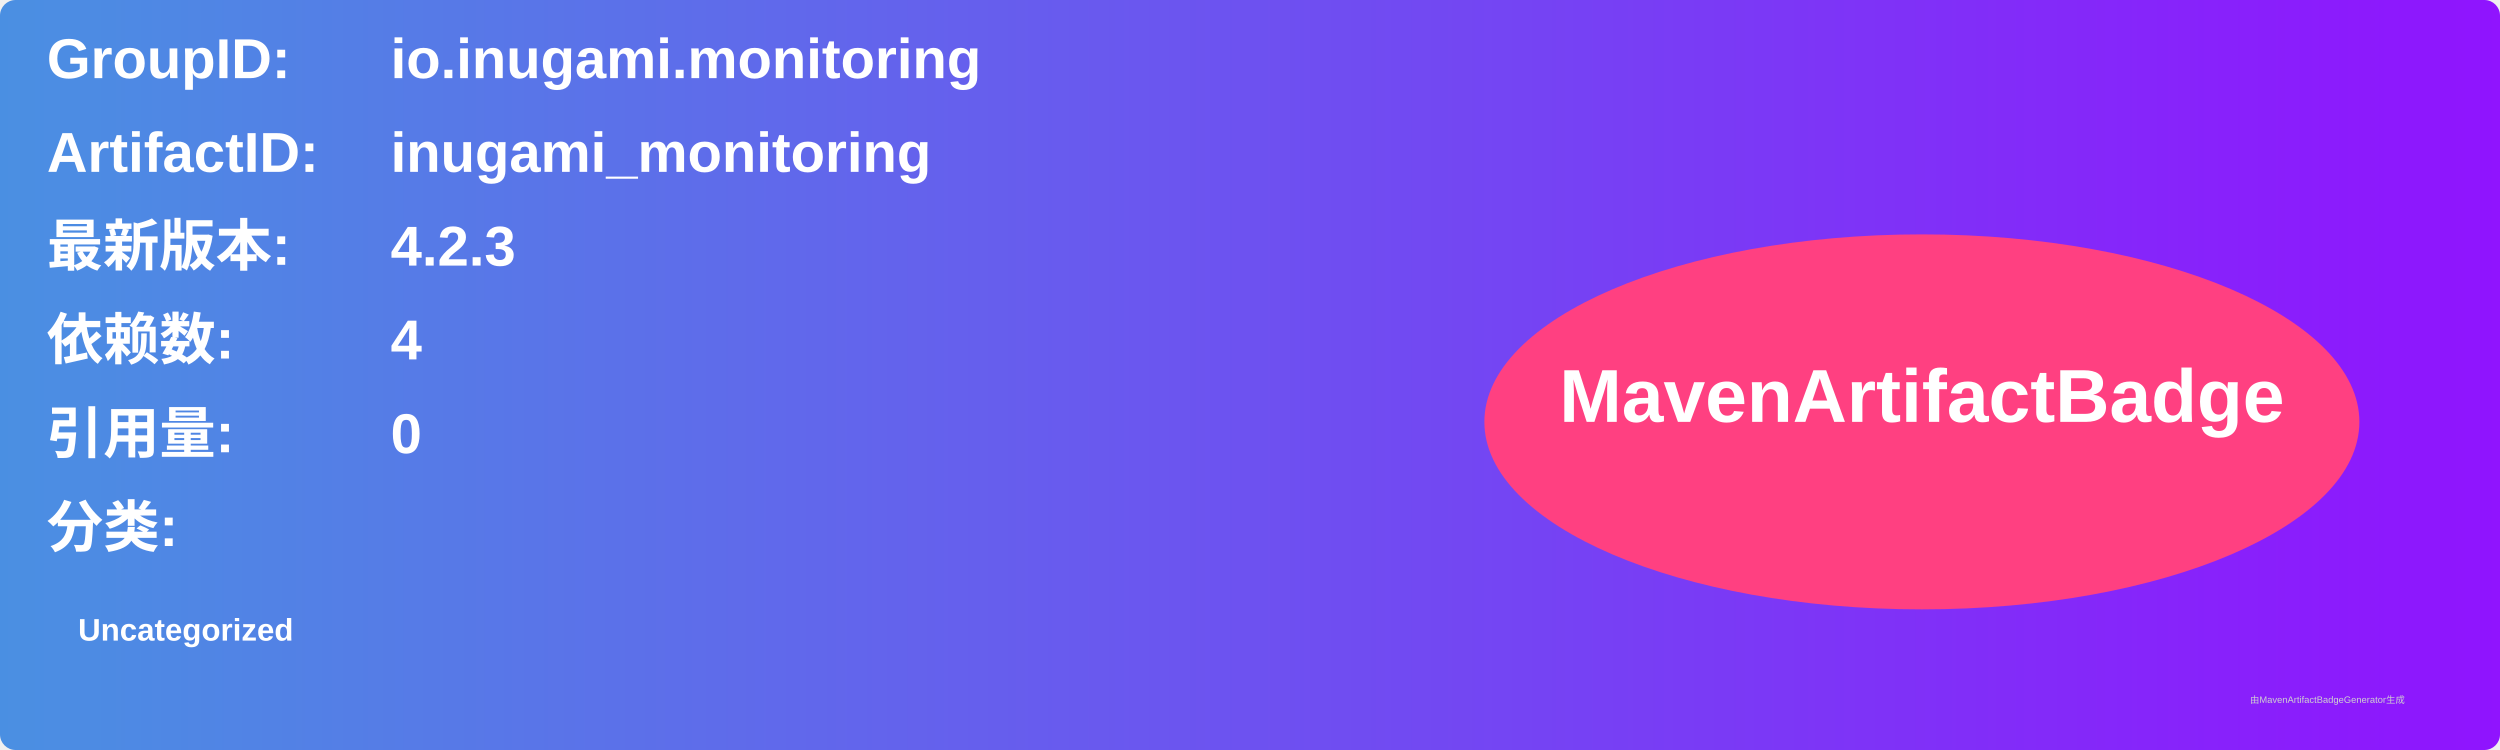
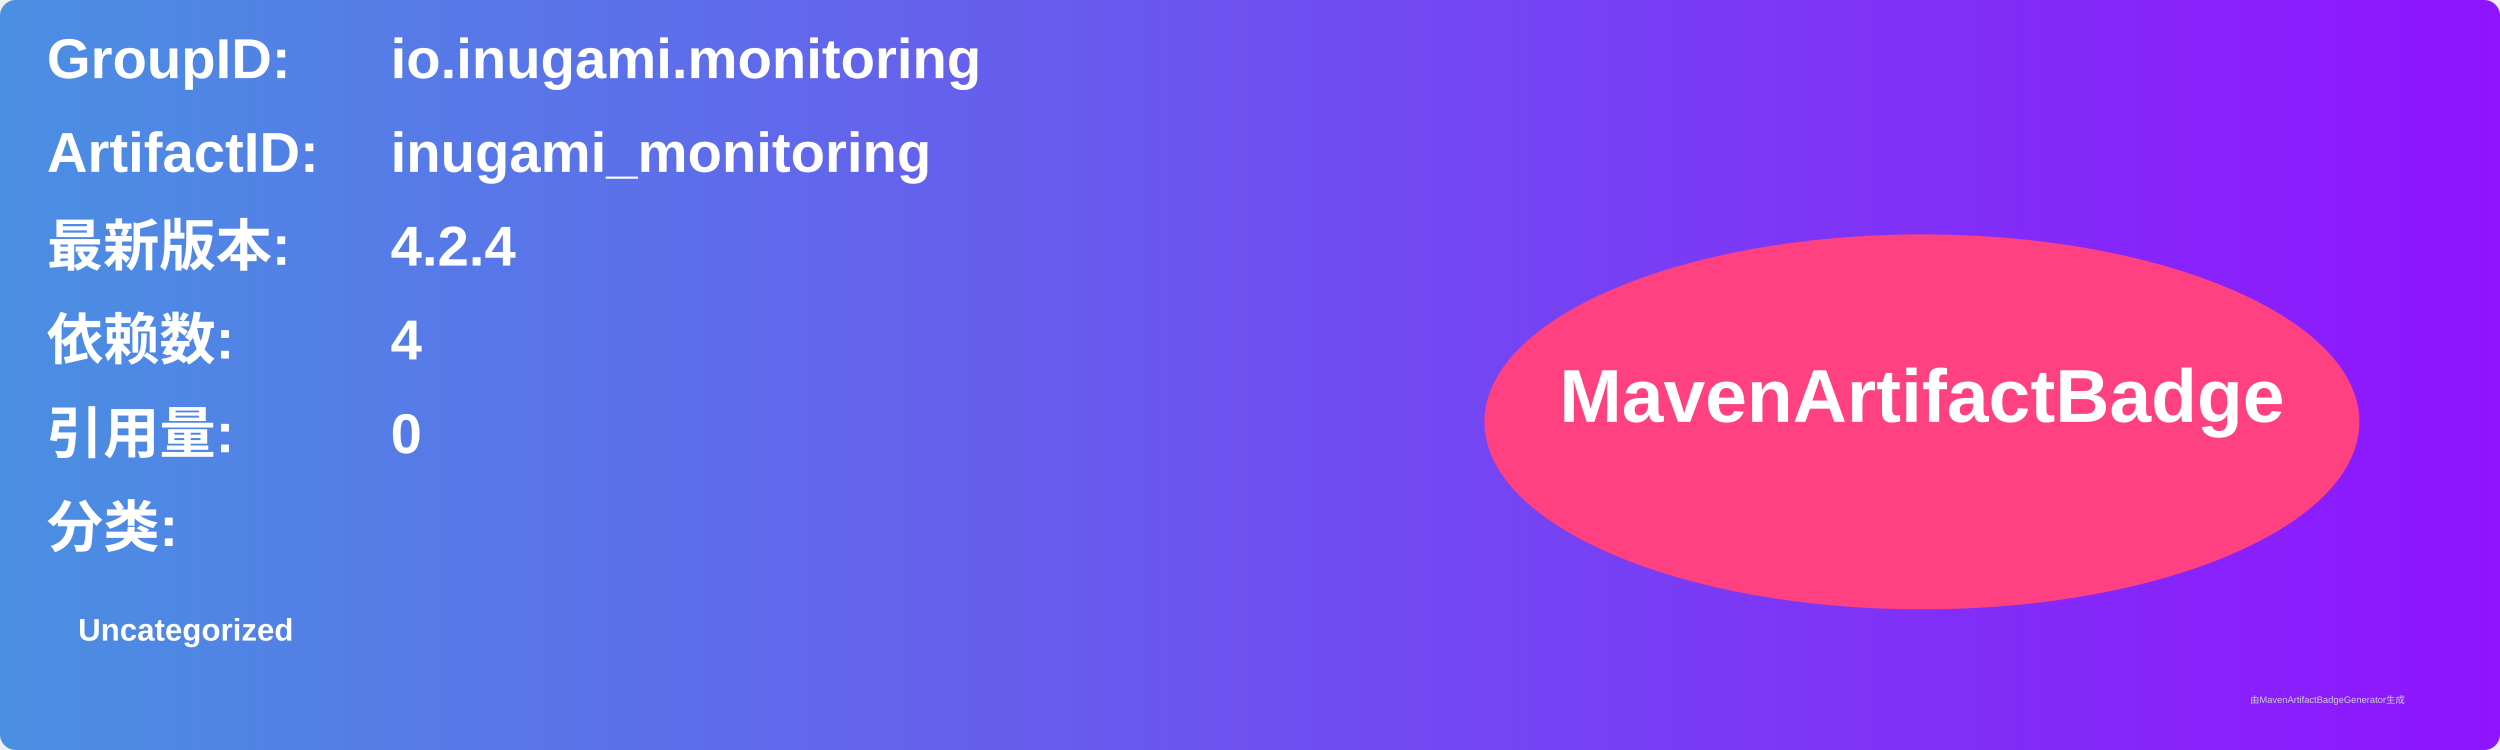
<svg xmlns="http://www.w3.org/2000/svg" width="800" height="240" viewBox="0 0 800 240">
  <linearGradient id="grad" x1="0%" y1="0%" x2="100%" y2="0%">
    <stop offset="0%" stop-color="#4a90e2" />
    <stop offset="100%" stop-color="#9013fe" />
  </linearGradient>
  <rect width="100%" height="100%" rx="5" ry="5" fill="url(#grad)" />
  <g transform="translate(15, 15)">
    <text x="0" y="10" font-family="Arial" font-size="18" fill="white" font-weight="bold" width="260">GroupID:</text>
    <text x="110" y="10" font-family="Arial" font-size="18" fill="white" font-weight="bold" width="460">io.inugami.monitoring</text>
    <text x="0" y="40" font-family="Arial" font-size="18" fill="white" font-weight="bold" width="260">ArtifactID:</text>
    <text x="110" y="40" font-family="Arial" font-size="18" fill="white" font-weight="bold" width="460">inugami_monitoring</text>
    <text x="0" y="70" font-family="Arial" font-size="18" fill="white" font-weight="bold">最新版本:</text>
    <text x="110" y="70" font-family="Arial" font-size="18" fill="white" font-weight="bold">
-       <tspan font-weight="bold">4.2.3</tspan>
+       <tspan font-weight="bold">4.2.4</tspan>
    </text>
    <text x="0" y="100" font-family="Arial" font-size="18" fill="white" font-weight="bold">依赖数: </text>
    <text x="110" y="100" font-family="Arial" font-size="18" fill="white">
      <tspan font-weight="bold">4</tspan>
    </text>
    <text x="0" y="130" font-family="Arial" font-size="18" fill="white" font-weight="bold">引用量: </text>
    <text x="110" y="130" font-family="Arial" font-size="18" fill="white">
      <tspan font-weight="bold">0</tspan>
    </text>
    <text x="0" y="160" font-family="Arial" font-size="18" fill="white" font-weight="bold">分类:</text>
    <text x="10" y="190" font-family="Arial" font-size="10" fill="white">
      <tspan font-weight="bold">Uncategorized</tspan>
    </text>
    <ellipse cx="600" cy="120" rx="140" ry="60" fill="#ff4081" />
    <text x="600" y="120" text-anchor="middle" font-family="Arial" font-size="24" fill="white" font-weight="bold">MavenArtifactBadge</text>
  </g>
  <text x="720" y="225" font-family="Arial" font-size="3" fill="#d0d0d0">由MavenArtifactBadgeGenerator生成</text>
</svg>
